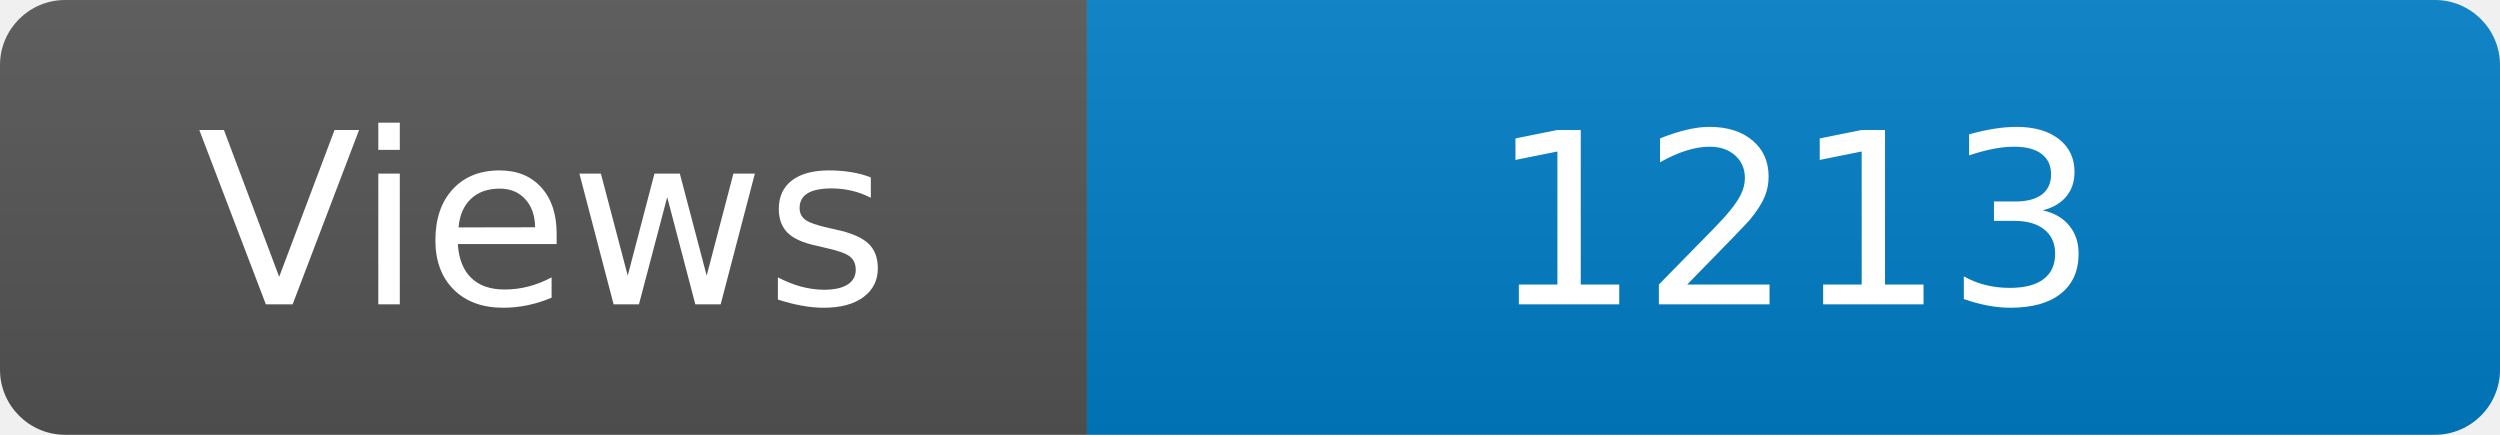
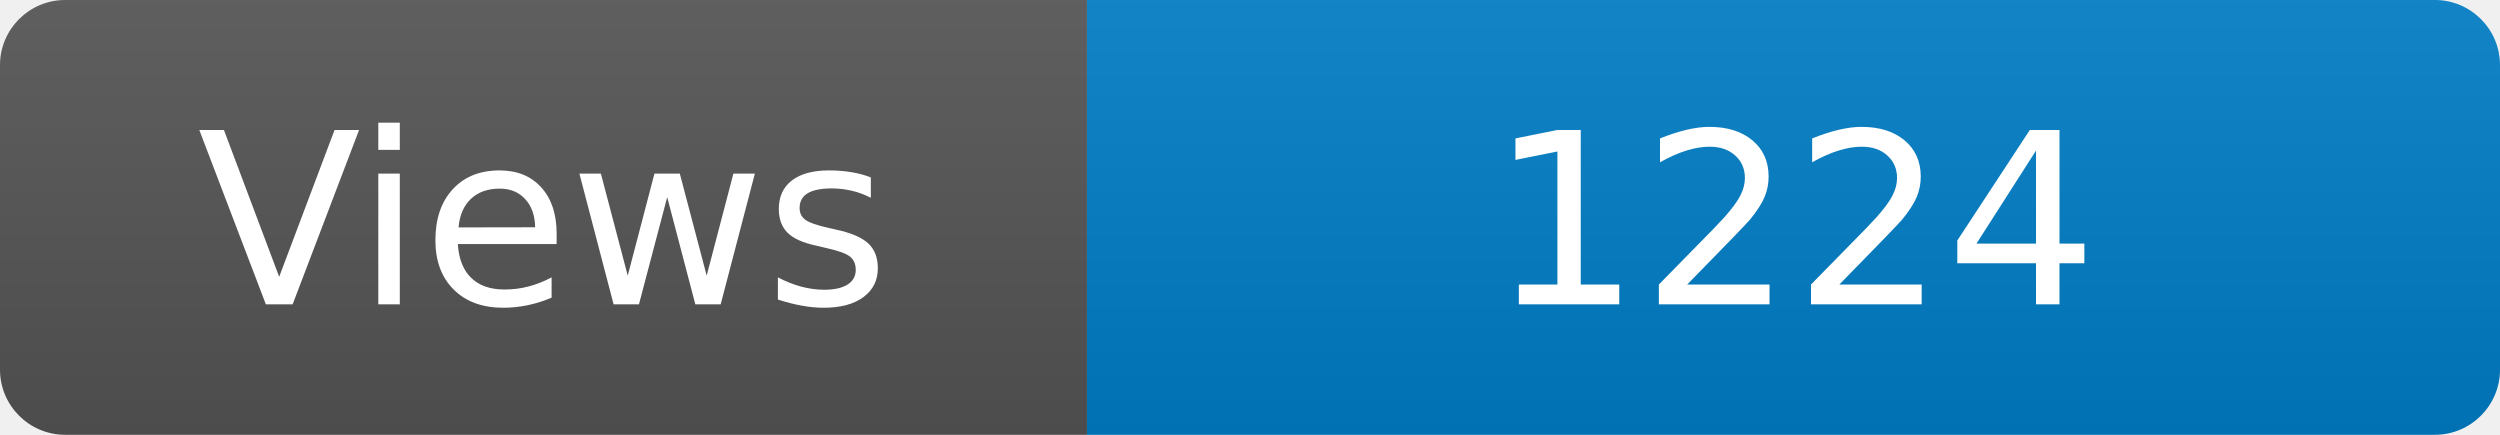
<svg xmlns="http://www.w3.org/2000/svg" width="115" height="20" role="img" aria-label="Maintained?: yes">
  <linearGradient id="s" x2="0" y2="100%">
    <stop offset="0" stop-color="#bbb" stop-opacity=".1" />
    <stop offset="1" stop-opacity=".1" />
  </linearGradient>
  <clipPath id="r">
    <rect width="115" height="20" rx="3" fill="#fff" />
  </clipPath>
  <g clip-path="url(#r)">
    <rect width="50" height="20" fill="#555" />
    <rect x="50" width="160" height="20" fill="#007ec6" />
    <rect width="115" height="20" fill="url(#s)" />
  </g>
  <g fill="#fff" text-anchor="middle" font-family="Verdana,Geneva,DejaVu Sans,sans-serif" font-size="110">
    <text x="250" y="140" transform="scale(.1)" fill="#fff">Views</text>
-     <text x="825" y="140" transform="scale(.1)" fill="#fff">1213</text>
+     <text x="825" y="140" transform="scale(.1)" fill="#fff">1224</text>
  </g>
</svg>
